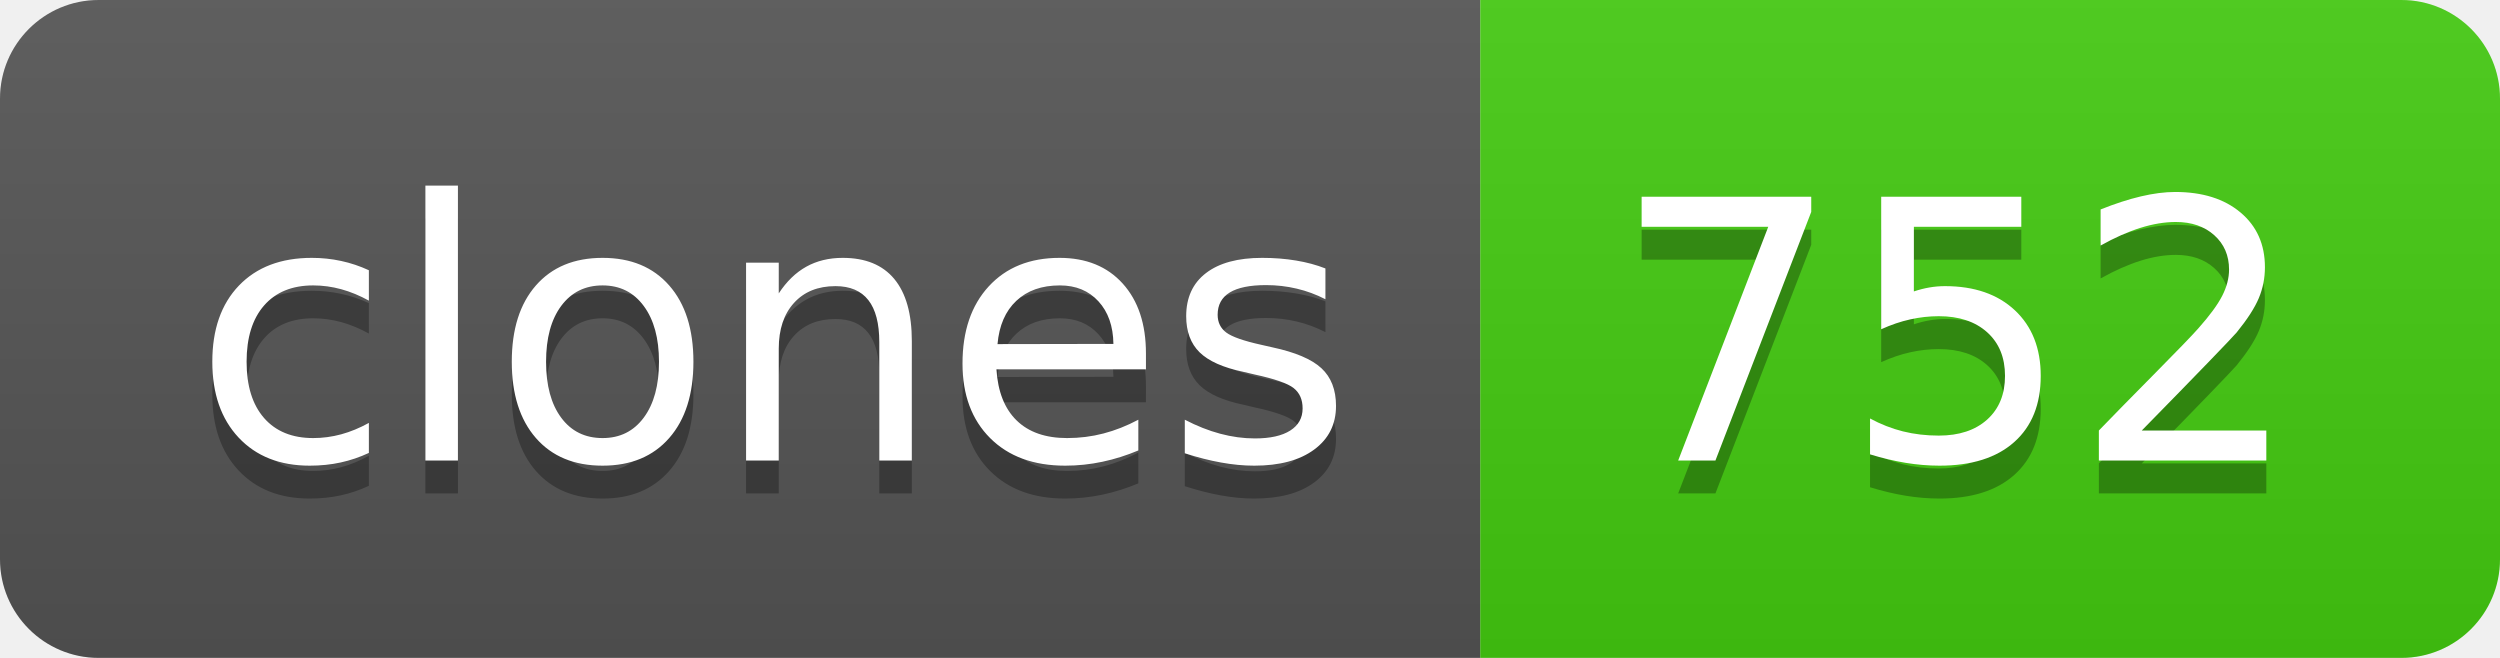
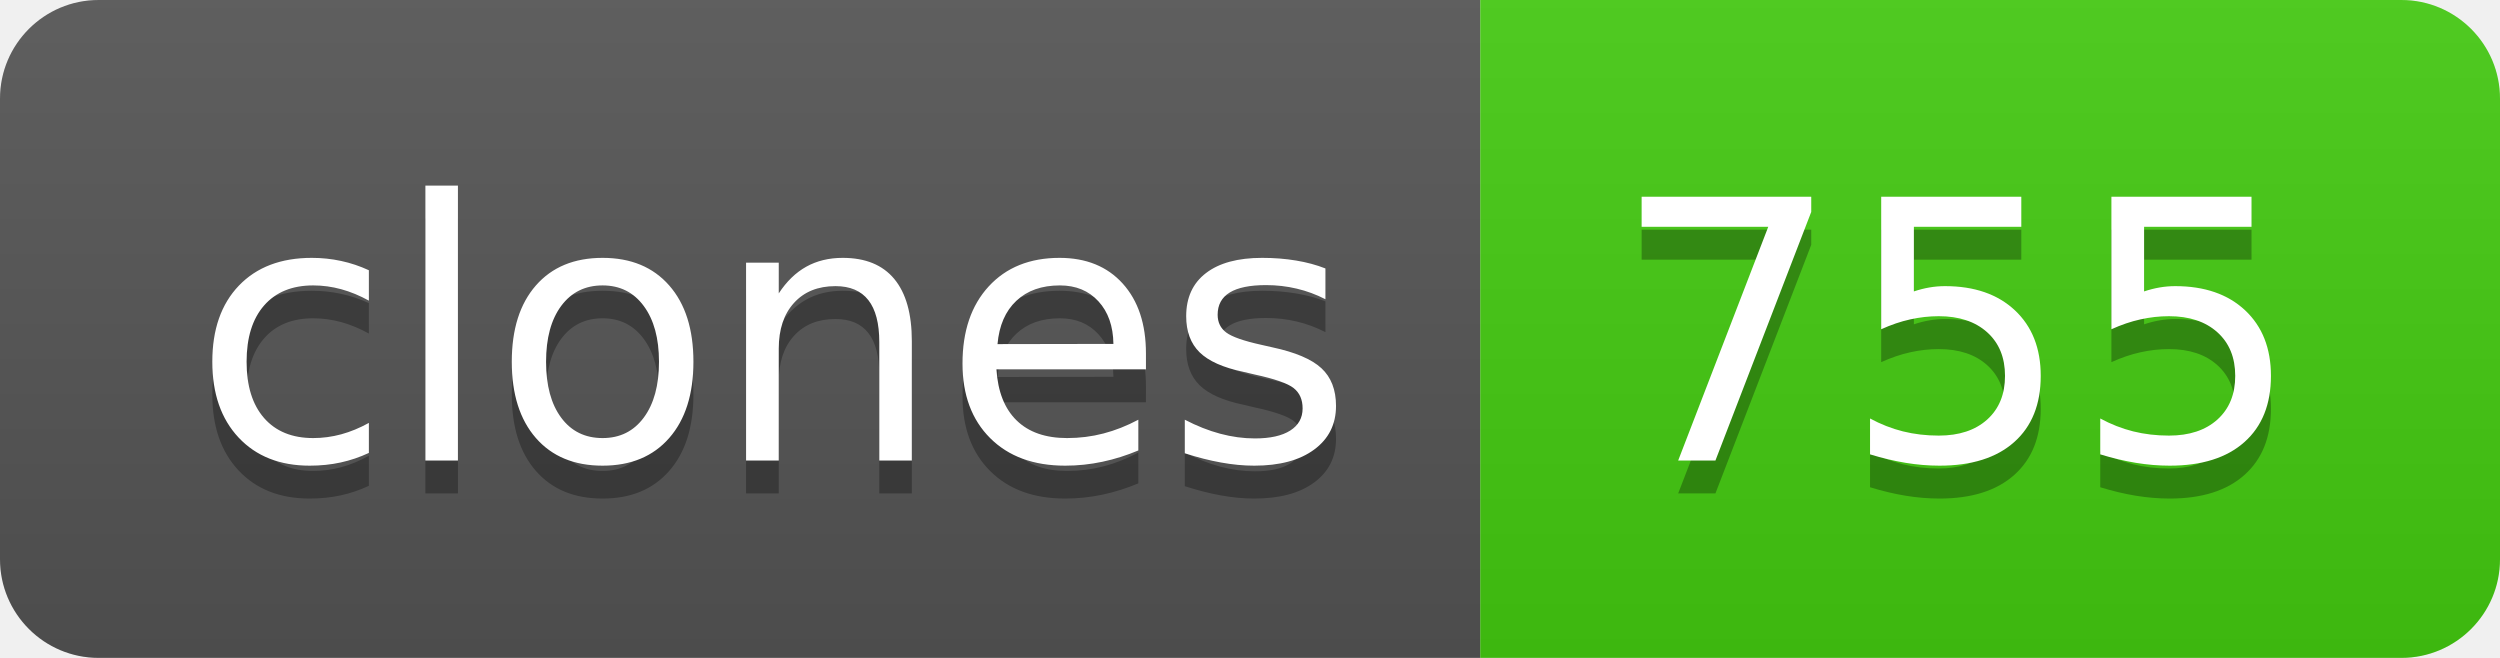
- <svg xmlns="http://www.w3.org/2000/svg" width="76" height="20" role="img" aria-label="clones: 752">
+ <svg xmlns="http://www.w3.org/2000/svg" width="76" height="20" role="img" aria-label="clones: 755">
  <linearGradient id="s" x2="0" y2="100%">
    <stop offset="0" stop-color="#bbb" stop-opacity=".1" />
    <stop offset="1" stop-opacity=".1" />
  </linearGradient>
  <clipPath id="r">
    <rect width="76" height="20" rx="3" fill="#fff" />
  </clipPath>
  <g clip-path="url(#r)">
    <rect width="45" height="20" fill="#555" />
    <rect x="45" width="31" height="20" fill="#4c1" />
    <rect width="76" height="20" fill="url(#s)" />
  </g>
  <g fill="#fff" text-anchor="middle" font-family="Verdana,Geneva,DejaVu Sans,sans-serif" text-rendering="geometricPrecision" font-size="110">
    <text aria-hidden="true" x="235" y="150" fill="#010101" fill-opacity=".3" transform="scale(.1)" textLength="350">clones</text>
    <text x="235" y="140" transform="scale(.1)" fill="#fff" textLength="350">clones</text>
-     <text aria-hidden="true" x="595" y="150" fill="#010101" fill-opacity=".3" transform="scale(.1)" textLength="210">752</text>
-     <text x="595" y="140" transform="scale(.1)" fill="#fff" textLength="210">752</text>
+     <text aria-hidden="true" x="595" y="150" fill="#010101" fill-opacity=".3" transform="scale(.1)" textLength="210">755</text>
+     <text x="595" y="140" transform="scale(.1)" fill="#fff" textLength="210">755</text>
  </g>
</svg>
